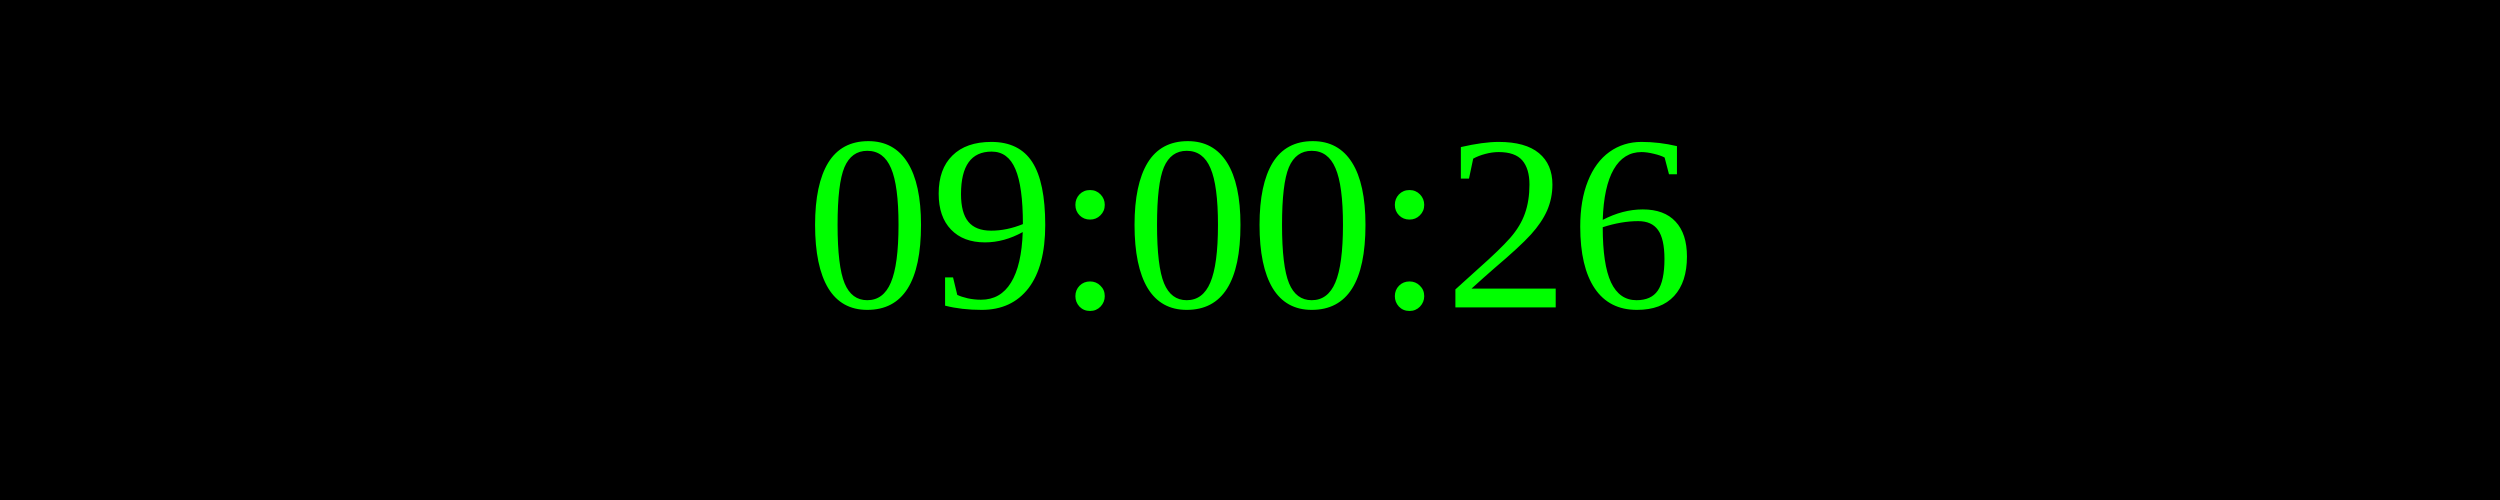
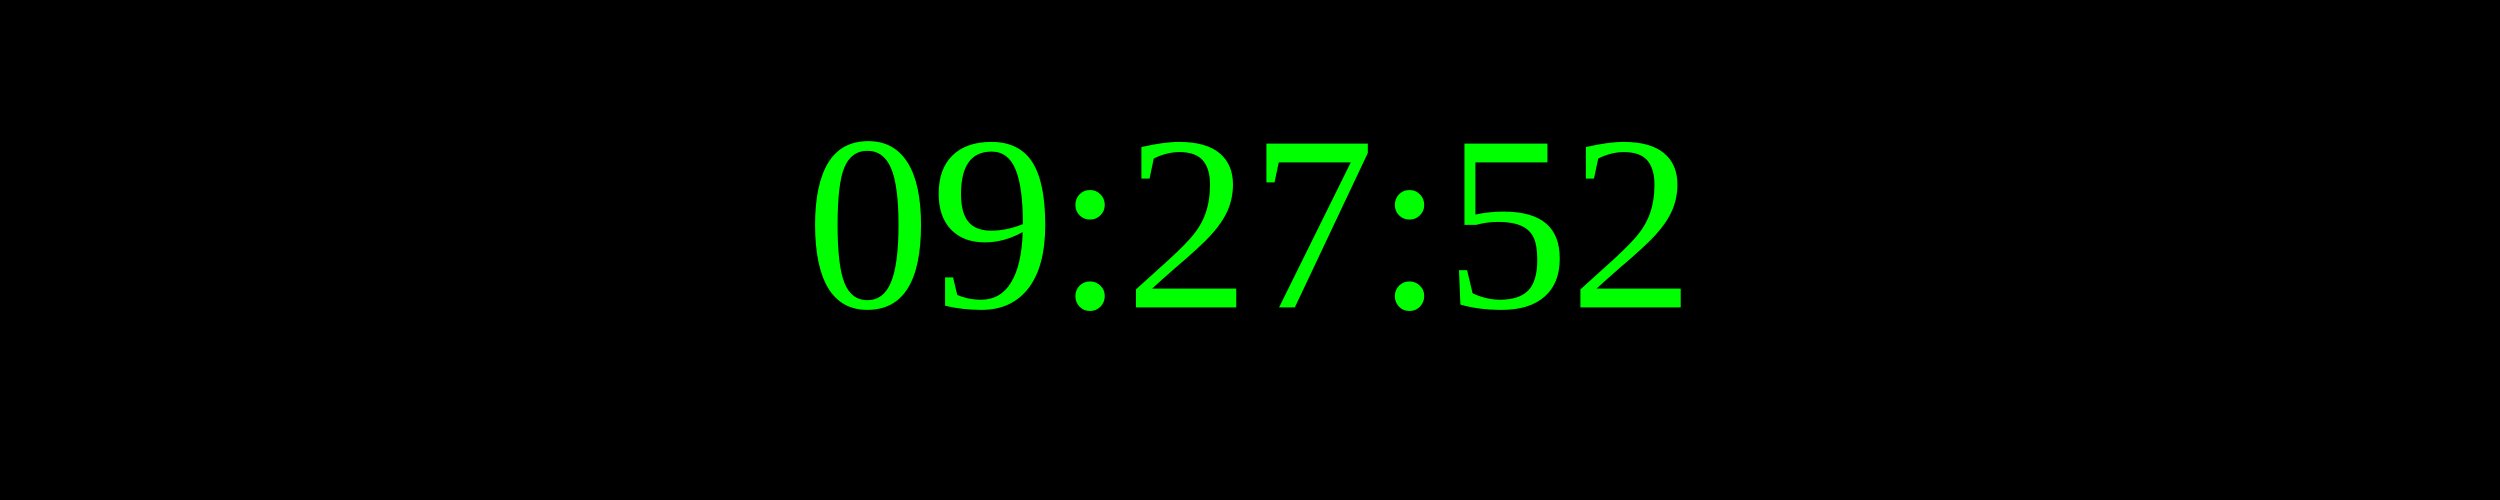
<svg xmlns="http://www.w3.org/2000/svg" width="250" height="50">
  <rect width="100%" height="100%" fill="black" />
  <text x="50%" y="50%" font-size="25" fill="lime" text-anchor="middle" dominant-baseline="middle">
- 09:00:26
+ 09:27:52
</text>
</svg>
